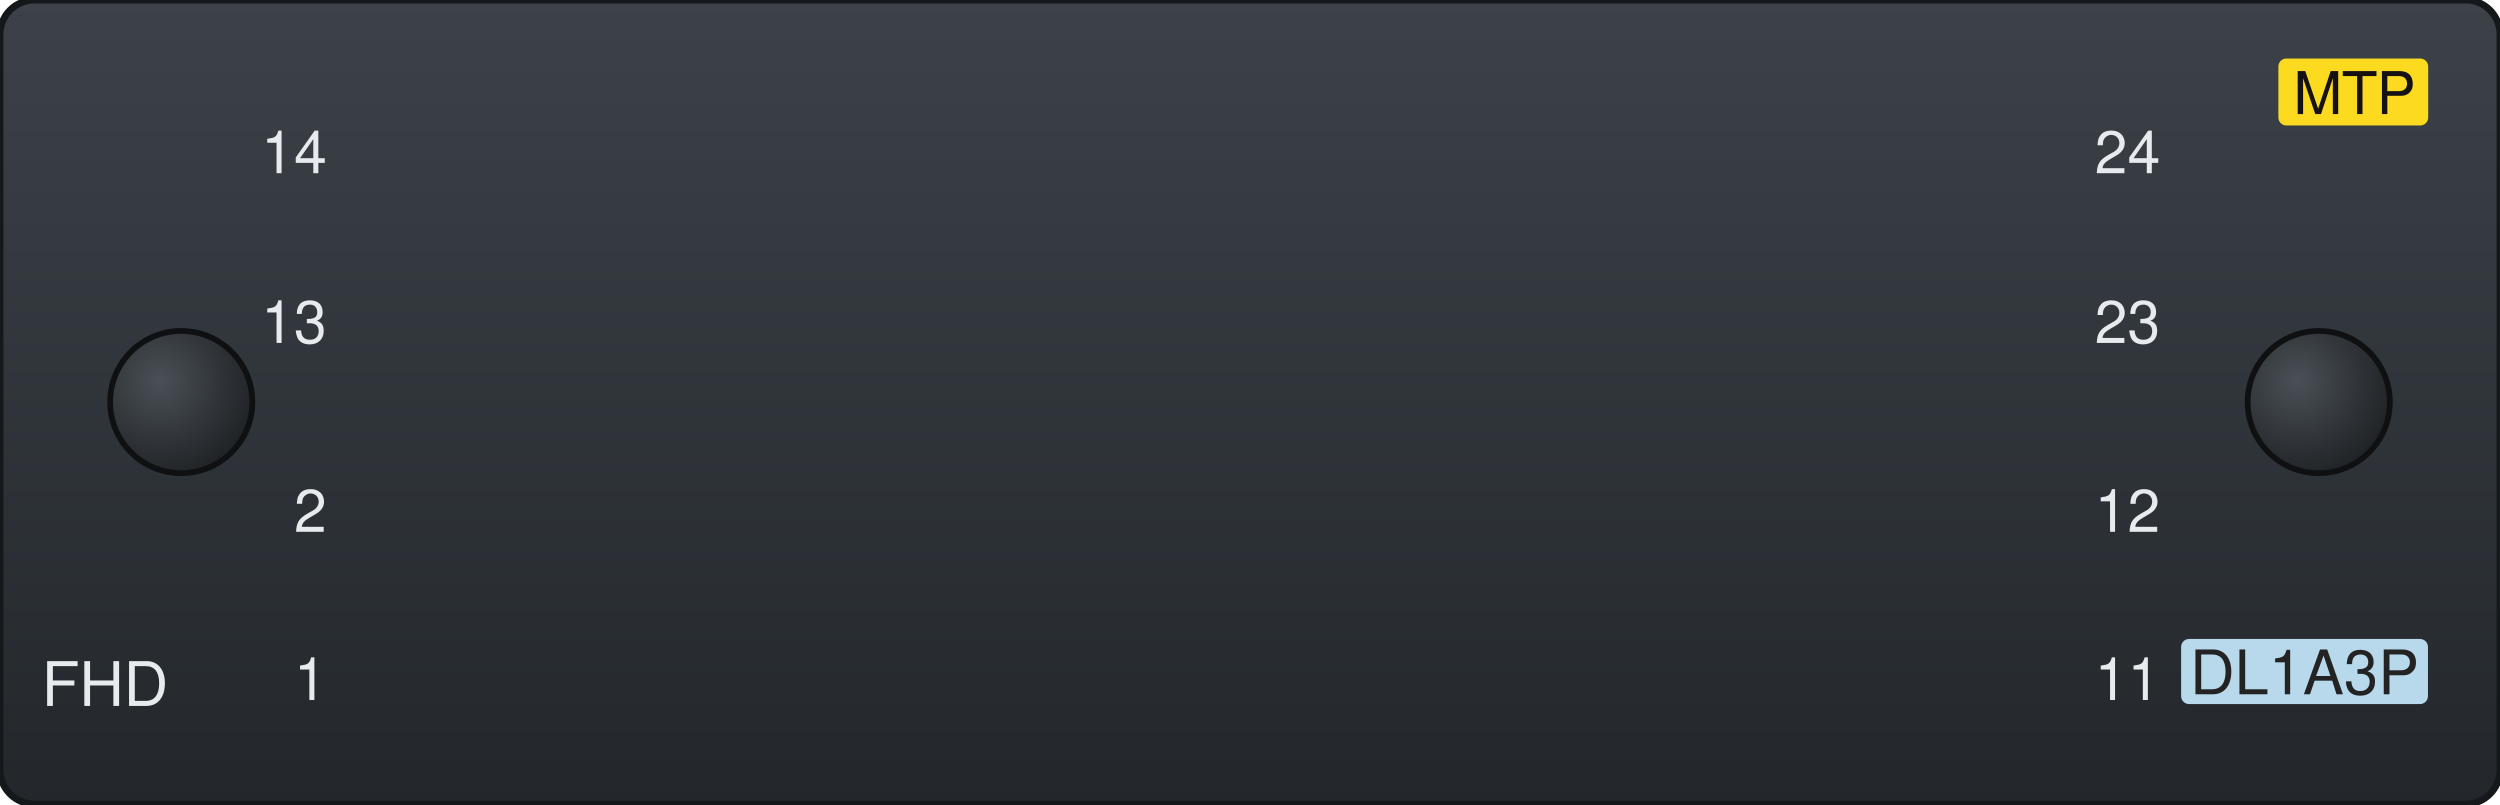
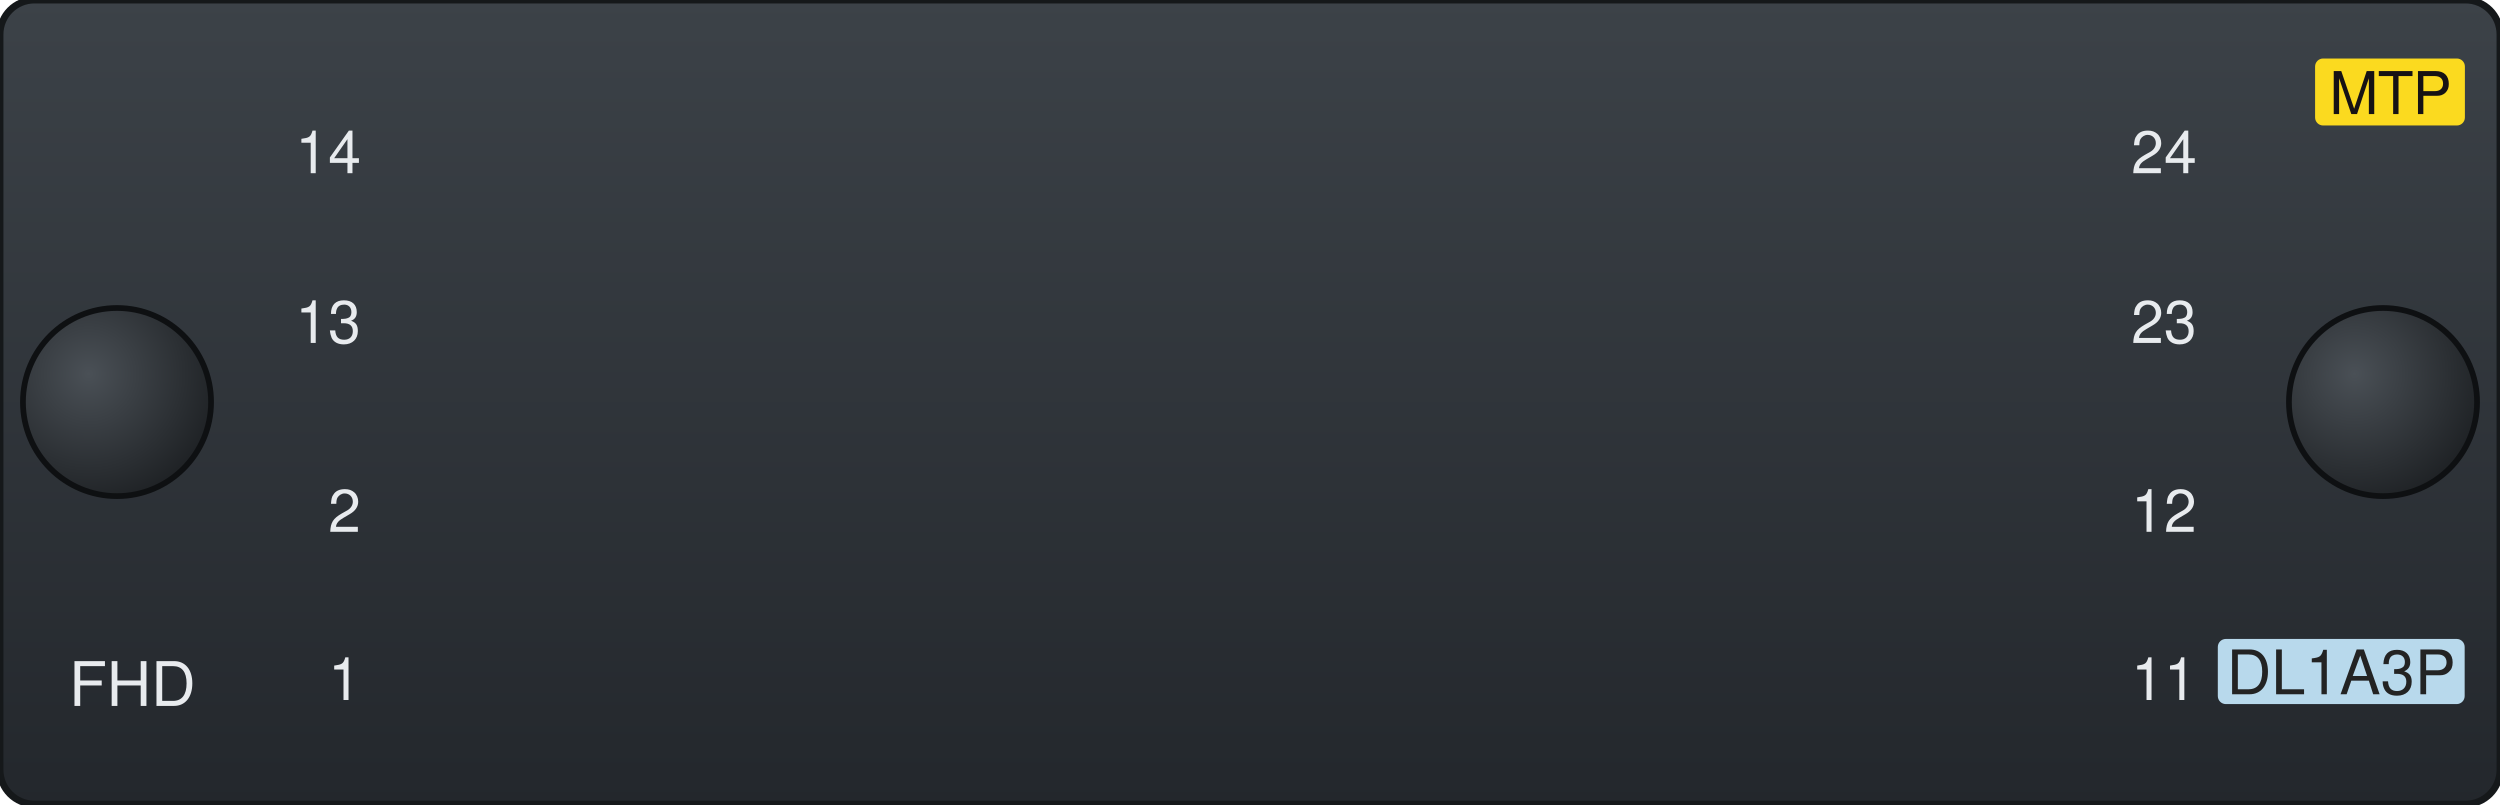
<svg xmlns="http://www.w3.org/2000/svg" width="108.97mm" height="35.05mm" viewBox="0 0 108.97 35.05">
  <defs>
    <linearGradient id="bez" x1="0" y1="0" x2="0" y2="1">
      <stop offset="0" stop-color="#3c4248" />
      <stop offset="1" stop-color="#23272c" />
    </linearGradient>
    <radialGradient id="knob" cx="0.35" cy="0.35" r="0.75">
      <stop offset="0" stop-color="#4a5056" />
      <stop offset="1" stop-color="#1c1f22" />
    </radialGradient>
  </defs>
  <rect id="bezel" x="0" y="0" width="108.97" height="35.05" rx="1.5" fill="url(#bez)" stroke="#15181a" stroke-width="0.3" />
-   <circle id="thumb-knob-left" cx="7.9" cy="17.525" r="3.1" fill="url(#knob)" stroke="#0e1012" stroke-width="0.25" />
-   <circle id="thumb-knob-right" cx="101.07" cy="17.525" r="3.1" fill="url(#knob)" stroke="#0e1012" stroke-width="0.25" />
-   <rect id="logo-zone" x="2.0" y="1.8" width="6.0" height="6.0" fill="none" />
+   <circle id="thumb-knob-left" cx="5.1" cy="17.525" r="4.1" fill="url(#knob)" stroke="#0e1012" stroke-width="0.25" />
+   <circle id="thumb-knob-right" cx="103.87" cy="17.525" r="4.1" fill="url(#knob)" stroke="#0e1012" stroke-width="0.25" />
+   <rect id="logo-zone" x="3.0" y="2.25" width="6.1" height="6.0" fill="none" />
  <g id="silkscreen">
-     <text id="port-14" x="14.24" y="7.55" font-size="2.57" text-anchor="end" font-family="Helvetica, Arial, sans-serif" fill="#e8ebee">14</text>
-     <text id="port-13" x="14.24" y="14.95" font-size="2.57" text-anchor="end" font-family="Helvetica, Arial, sans-serif" fill="#e8ebee">13</text>
-     <text id="port-24" x="91.30" y="7.55" font-size="2.57" text-anchor="start" font-family="Helvetica, Arial, sans-serif" fill="#e8ebee">24</text>
-     <text id="port-23" x="91.30" y="14.95" font-size="2.57" text-anchor="start" font-family="Helvetica, Arial, sans-serif" fill="#e8ebee">23</text>
-     <text id="port-2" x="14.24" y="23.18" font-size="2.57" text-anchor="end" font-family="Helvetica, Arial, sans-serif" fill="#e8ebee">2</text>
-     <text id="port-1" x="14.24" y="30.51" font-size="2.57" text-anchor="end" font-family="Helvetica, Arial, sans-serif" fill="#e8ebee">1</text>
-     <text id="port-12" x="91.30" y="23.18" font-size="2.57" text-anchor="start" font-family="Helvetica, Arial, sans-serif" fill="#e8ebee">12</text>
-     <text id="port-11" x="91.30" y="30.51" font-size="2.57" text-anchor="start" font-family="Helvetica, Arial, sans-serif" fill="#e8ebee">11</text>
-     <rect id="mtp-tag" x="99.31" y="2.55" width="6.53" height="2.92" rx="0.35" fill="#fbda1f" />
-     <text id="mtp-tag-text" x="102.63" y="4.97" font-size="2.56" text-anchor="middle" textLength="5.55" lengthAdjust="spacingAndGlyphs" font-family="Helvetica, Arial, sans-serif" fill="#161214">MTP</text>
-     <rect id="code-tag" x="95.07" y="27.85" width="10.76" height="2.84" rx="0.35" fill="#b8d9ec" />
-     <text id="code-tag-text" x="100.45" y="30.26" font-size="2.68" text-anchor="middle" textLength="9.83" lengthAdjust="spacingAndGlyphs" font-family="Helvetica, Arial, sans-serif" fill="#232323">DL1A3P</text>
-     <text id="fhd-mark" x="1.82" y="30.77" font-size="2.68" text-anchor="start" textLength="4.96" lengthAdjust="spacingAndGlyphs" font-family="Helvetica, Arial, sans-serif" fill="#e8ebee">FHD</text>
+     <text id="port-14" x="15.73" y="7.55" font-size="2.57" text-anchor="end" font-family="Helvetica, Arial, sans-serif" fill="#e8ebee">14</text>
+     <text id="port-13" x="15.73" y="14.95" font-size="2.57" text-anchor="end" font-family="Helvetica, Arial, sans-serif" fill="#e8ebee">13</text>
+     <text id="port-24" x="92.89" y="7.55" font-size="2.57" text-anchor="start" font-family="Helvetica, Arial, sans-serif" fill="#e8ebee">24</text>
+     <text id="port-23" x="92.89" y="14.95" font-size="2.57" text-anchor="start" font-family="Helvetica, Arial, sans-serif" fill="#e8ebee">23</text>
+     <text id="port-2" x="15.73" y="23.18" font-size="2.57" text-anchor="end" font-family="Helvetica, Arial, sans-serif" fill="#e8ebee">2</text>
+     <text id="port-1" x="15.73" y="30.51" font-size="2.57" text-anchor="end" font-family="Helvetica, Arial, sans-serif" fill="#e8ebee">1</text>
+     <text id="port-12" x="92.89" y="23.18" font-size="2.57" text-anchor="start" font-family="Helvetica, Arial, sans-serif" fill="#e8ebee">12</text>
+     <text id="port-11" x="92.89" y="30.51" font-size="2.57" text-anchor="start" font-family="Helvetica, Arial, sans-serif" fill="#e8ebee">11</text>
+     <rect id="mtp-tag" x="100.91" y="2.55" width="6.53" height="2.92" rx="0.35" fill="#fbda1f" />
+     <text id="mtp-tag-text" x="104.20" y="4.97" font-size="2.56" text-anchor="middle" textLength="5.55" lengthAdjust="spacingAndGlyphs" font-family="Helvetica, Arial, sans-serif" fill="#161214">MTP</text>
+     <rect id="code-tag" x="96.67" y="27.85" width="10.76" height="2.84" rx="0.35" fill="#b8d9ec" />
+     <text id="code-tag-text" x="102.05" y="30.26" font-size="2.68" text-anchor="middle" textLength="9.84" lengthAdjust="spacingAndGlyphs" font-family="Helvetica, Arial, sans-serif" fill="#232323">DL1A3P</text>
+     <text id="fhd-mark" x="3.01" y="30.77" font-size="2.68" text-anchor="start" textLength="5.27" lengthAdjust="spacingAndGlyphs" font-family="Helvetica, Arial, sans-serif" fill="#e8ebee">FHD</text>
  </g>
</svg>
